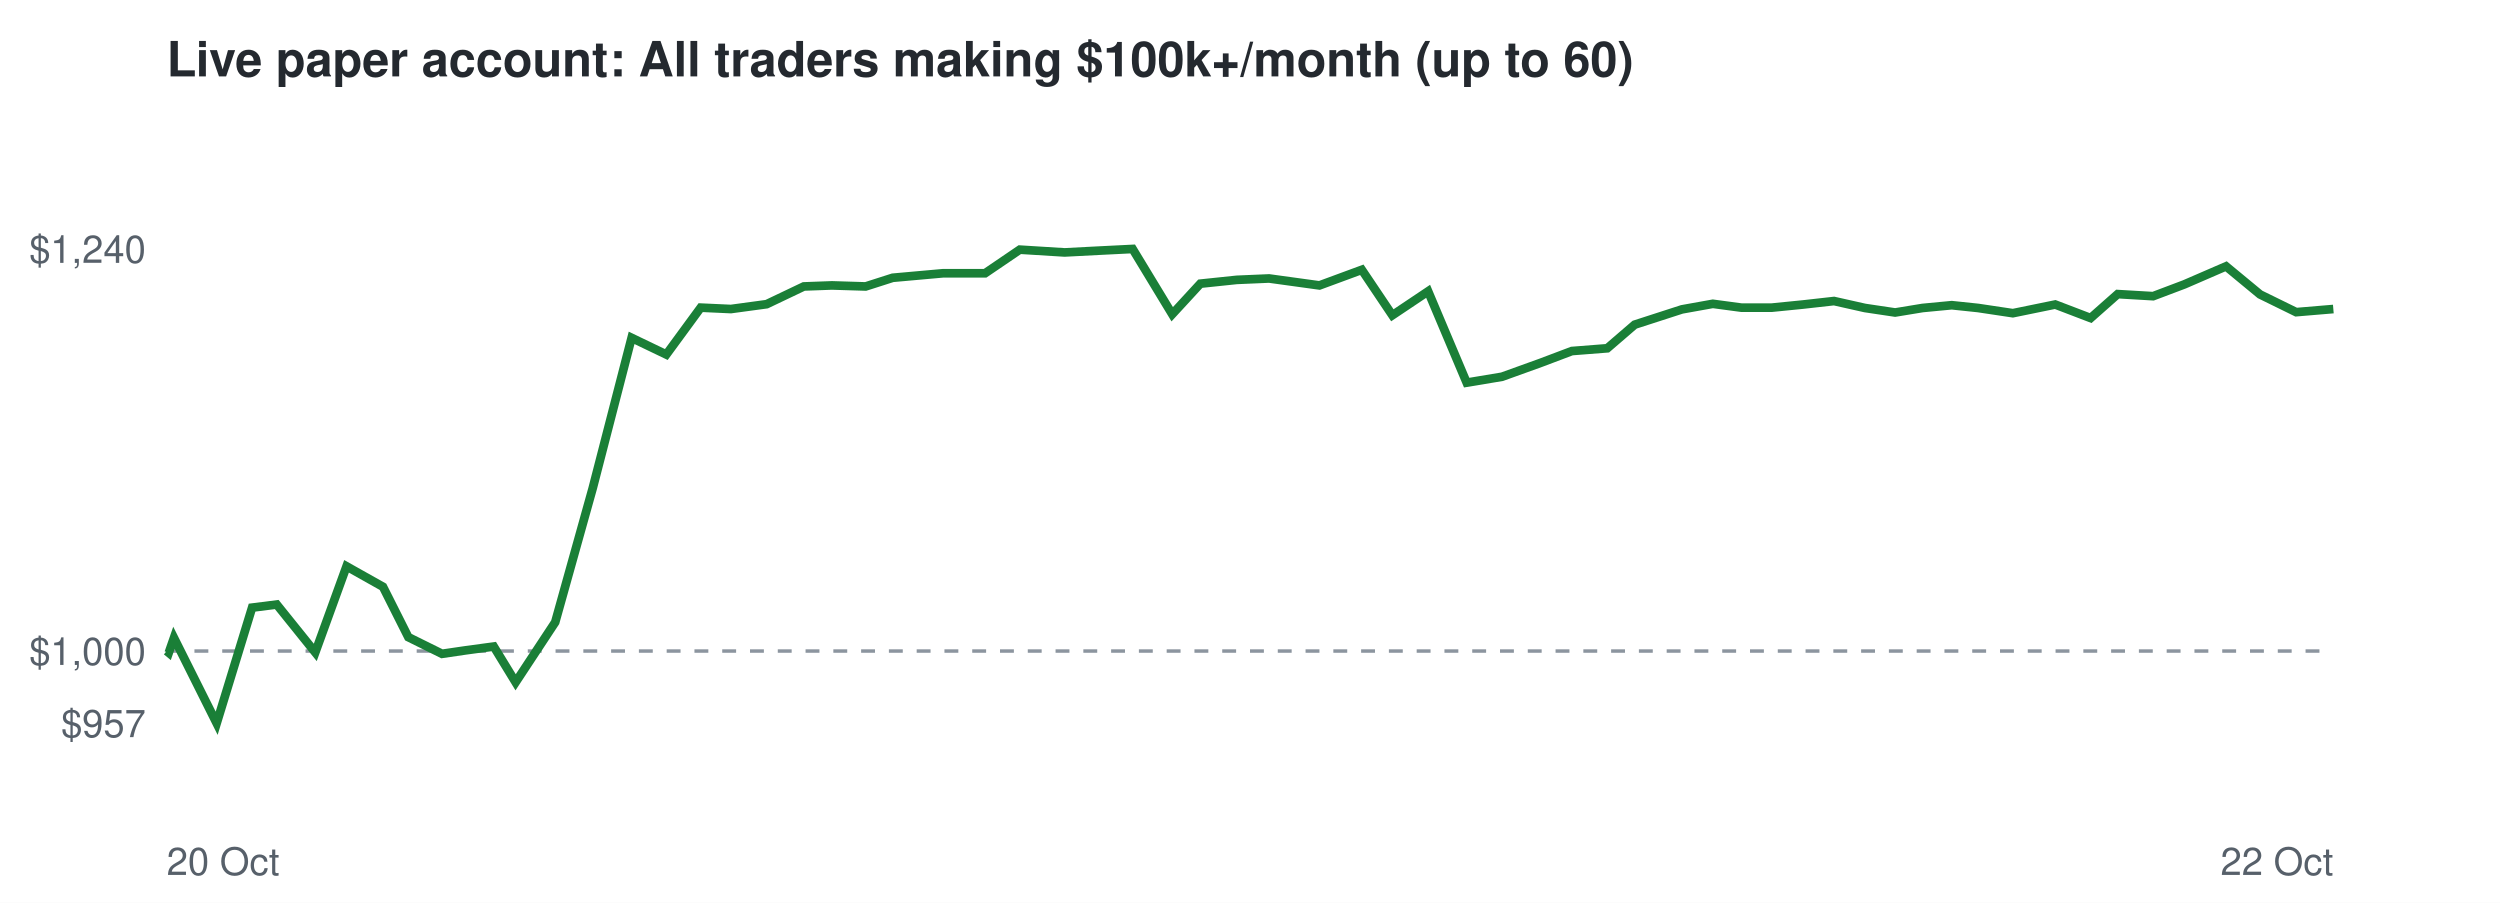
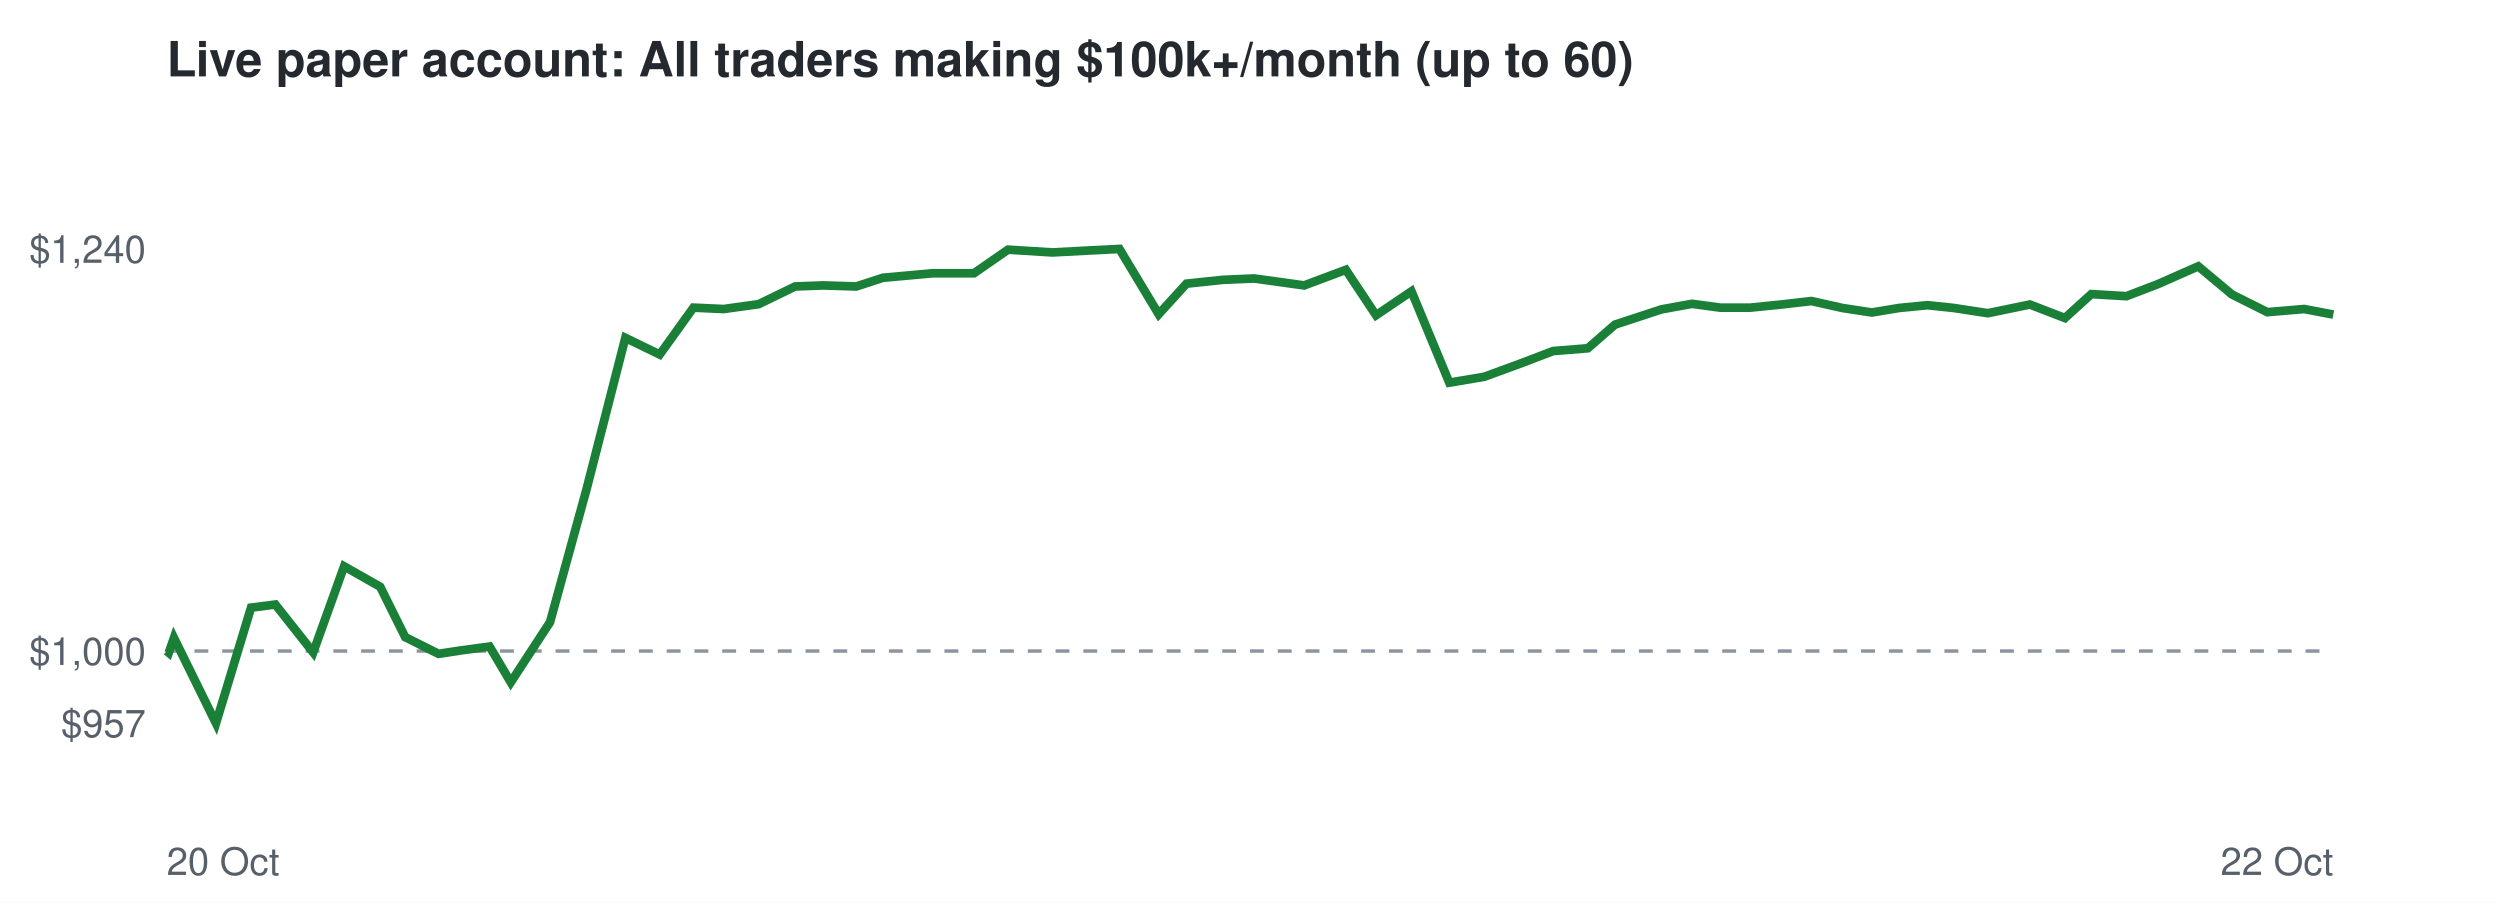
<svg xmlns="http://www.w3.org/2000/svg" viewBox="0 0 720 260" font-family="Helvetica,Arial,sans-serif">
  <rect width="720" height="260" fill="#ffffff" />
  <text x="48" y="22" font-size="14" font-weight="bold" fill="#24292f">Live paper account: All traders making $100k+/month (up to 60)</text>
  <line x1="48" x2="672" y1="187.5" y2="187.5" stroke="#8c959f" stroke-dasharray="4 4" />
  <text x="42" y="212.3" font-size="11" text-anchor="end" fill="#57606a">$957</text>
  <text x="42" y="191.5" font-size="11" text-anchor="end" fill="#57606a">$1,000</text>
  <text x="42" y="75.7" font-size="11" text-anchor="end" fill="#57606a">$1,240</text>
  <text x="48" y="252" font-size="11" fill="#57606a">20 Oct</text>
  <text x="672" y="252" font-size="11" text-anchor="end" fill="#57606a">22 Oct</text>
-   <polyline points="48.0,187.5 48.6,188.0 50.1,183.7 62.4,208.3 72.6,175.0 79.7,174.1 90.8,187.9 99.8,163.1 110.3,169.0 117.6,183.5 127.3,188.3 134.1,187.3 142.2,186.2 148.5,196.5 159.9,179.2 170.7,140.6 181.9,97.3 191.9,102.1 201.8,88.6 210.5,89.0 220.8,87.6 231.5,82.5 239.6,82.2 249.3,82.5 257.1,80.0 271.6,78.7 283.7,78.7 293.7,71.9 306.6,72.7 316.2,72.2 326.2,71.7 337.6,90.5 345.7,81.7 356.2,80.6 365.5,80.2 380.0,82.2 392.2,77.7 401.0,90.8 411.3,83.9 422.4,110.2 432.6,108.5 443.7,104.5 452.7,101.1 462.9,100.3 470.8,93.5 484.4,89.1 493.3,87.5 501.5,88.6 510.3,88.6 519.3,87.7 528.2,86.7 537.1,88.7 545.8,90.0 553.7,88.7 562.1,87.9 569.7,88.7 579.7,90.2 591.9,87.7 602.1,91.6 609.9,84.7 620.1,85.3 629.1,81.9 641.1,76.7 650.9,84.8 661.3,89.9 672.0,89.0" fill="none" stroke="#1a7f37" stroke-width="2.5" />
+   <polyline points="48.0,187.5 48.6,188.0 50.1,183.7 62.2,208.3 72.3,175.0 79.3,174.1 90.2,187.9 99.1,163.1 109.5,169.0 116.7,183.5 126.3,188.3 132.9,187.3 141.0,186.2 147.1,196.5 158.4,179.2 169.0,140.6 180.1,97.3 190.0,102.1 199.7,88.6 208.4,89.0 218.5,87.6 229.0,82.5 237.1,82.2 246.6,82.5 254.3,80.0 268.6,78.7 280.5,78.7 290.3,71.9 303.1,72.7 312.5,72.2 322.4,71.7 333.7,90.5 341.7,81.7 352.1,80.6 361.2,80.2 375.6,82.2 387.6,77.7 396.3,90.8 406.5,83.9 417.4,110.2 427.5,108.5 438.4,104.5 447.3,101.1 457.3,100.3 465.1,93.5 478.5,89.1 487.3,87.5 495.4,88.6 504.1,88.6 513.0,87.7 521.7,86.7 530.6,88.7 539.1,90.0 546.9,88.7 555.1,87.9 562.7,88.7 572.5,90.2 584.6,87.7 594.7,91.6 602.3,84.7 612.4,85.3 621.3,81.9 633.1,76.7 642.8,84.8 653.0,89.9 663.6,89.0 672.0,90.6" fill="none" stroke="#1a7f37" stroke-width="2.5" />
</svg>
